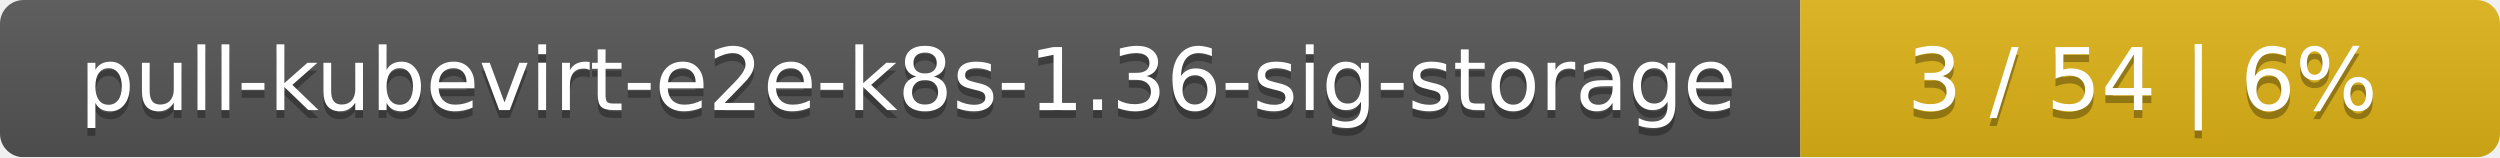
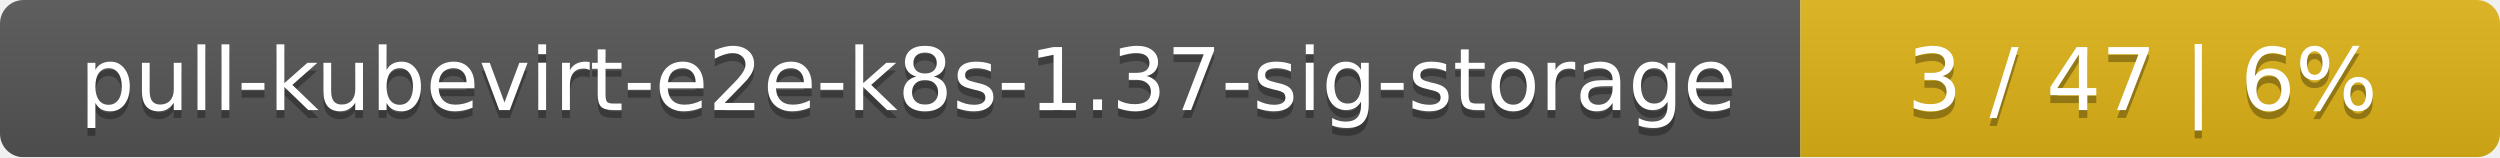
<svg xmlns="http://www.w3.org/2000/svg" width="318" height="20">
  <linearGradient id="smooth" x2="0" y2="100%">
    <stop offset="0" stop-color="#bbb" stop-opacity=".1" />
    <stop offset="1" stop-opacity=".1" />
  </linearGradient>
  <mask id="round">
    <rect width="318" height="20" rx="3" fill="#fff" />
  </mask>
  <g mask="url(#round)">
    <rect width="229" height="20" fill="#555" />
    <rect x="229" width="89" height="20" fill="#dfb317" />
    <rect width="318" height="20" fill="url(#smooth)" />
  </g>
  <g fill="#fff" text-anchor="middle" font-family="DejaVu Sans,Verdana,Geneva,sans-serif" font-size="11">
-     <text x="115.5" y="15" fill="#010101" fill-opacity=".3">pull-kubevirt-e2e-k8s-1.36-sig-storage</text>
-     <text x="115.5" y="14">pull-kubevirt-e2e-k8s-1.36-sig-storage</text>
-     <text x="272.5" y="15" fill="#010101" fill-opacity=".3">3 / 54    |    6%</text>
-     <text x="272.5" y="14">3 / 54    |    6%</text>
+     <text x="115.5" y="15" fill="#010101" fill-opacity=".3">pull-kubevirt-e2e-k8s-1.37-sig-storage</text>
+     <text x="115.5" y="14">pull-kubevirt-e2e-k8s-1.37-sig-storage</text>
+     <text x="272.5" y="15" fill="#010101" fill-opacity=".3">3 / 47    |    6%</text>
+     <text x="272.5" y="14">3 / 47    |    6%</text>
  </g>
</svg>
